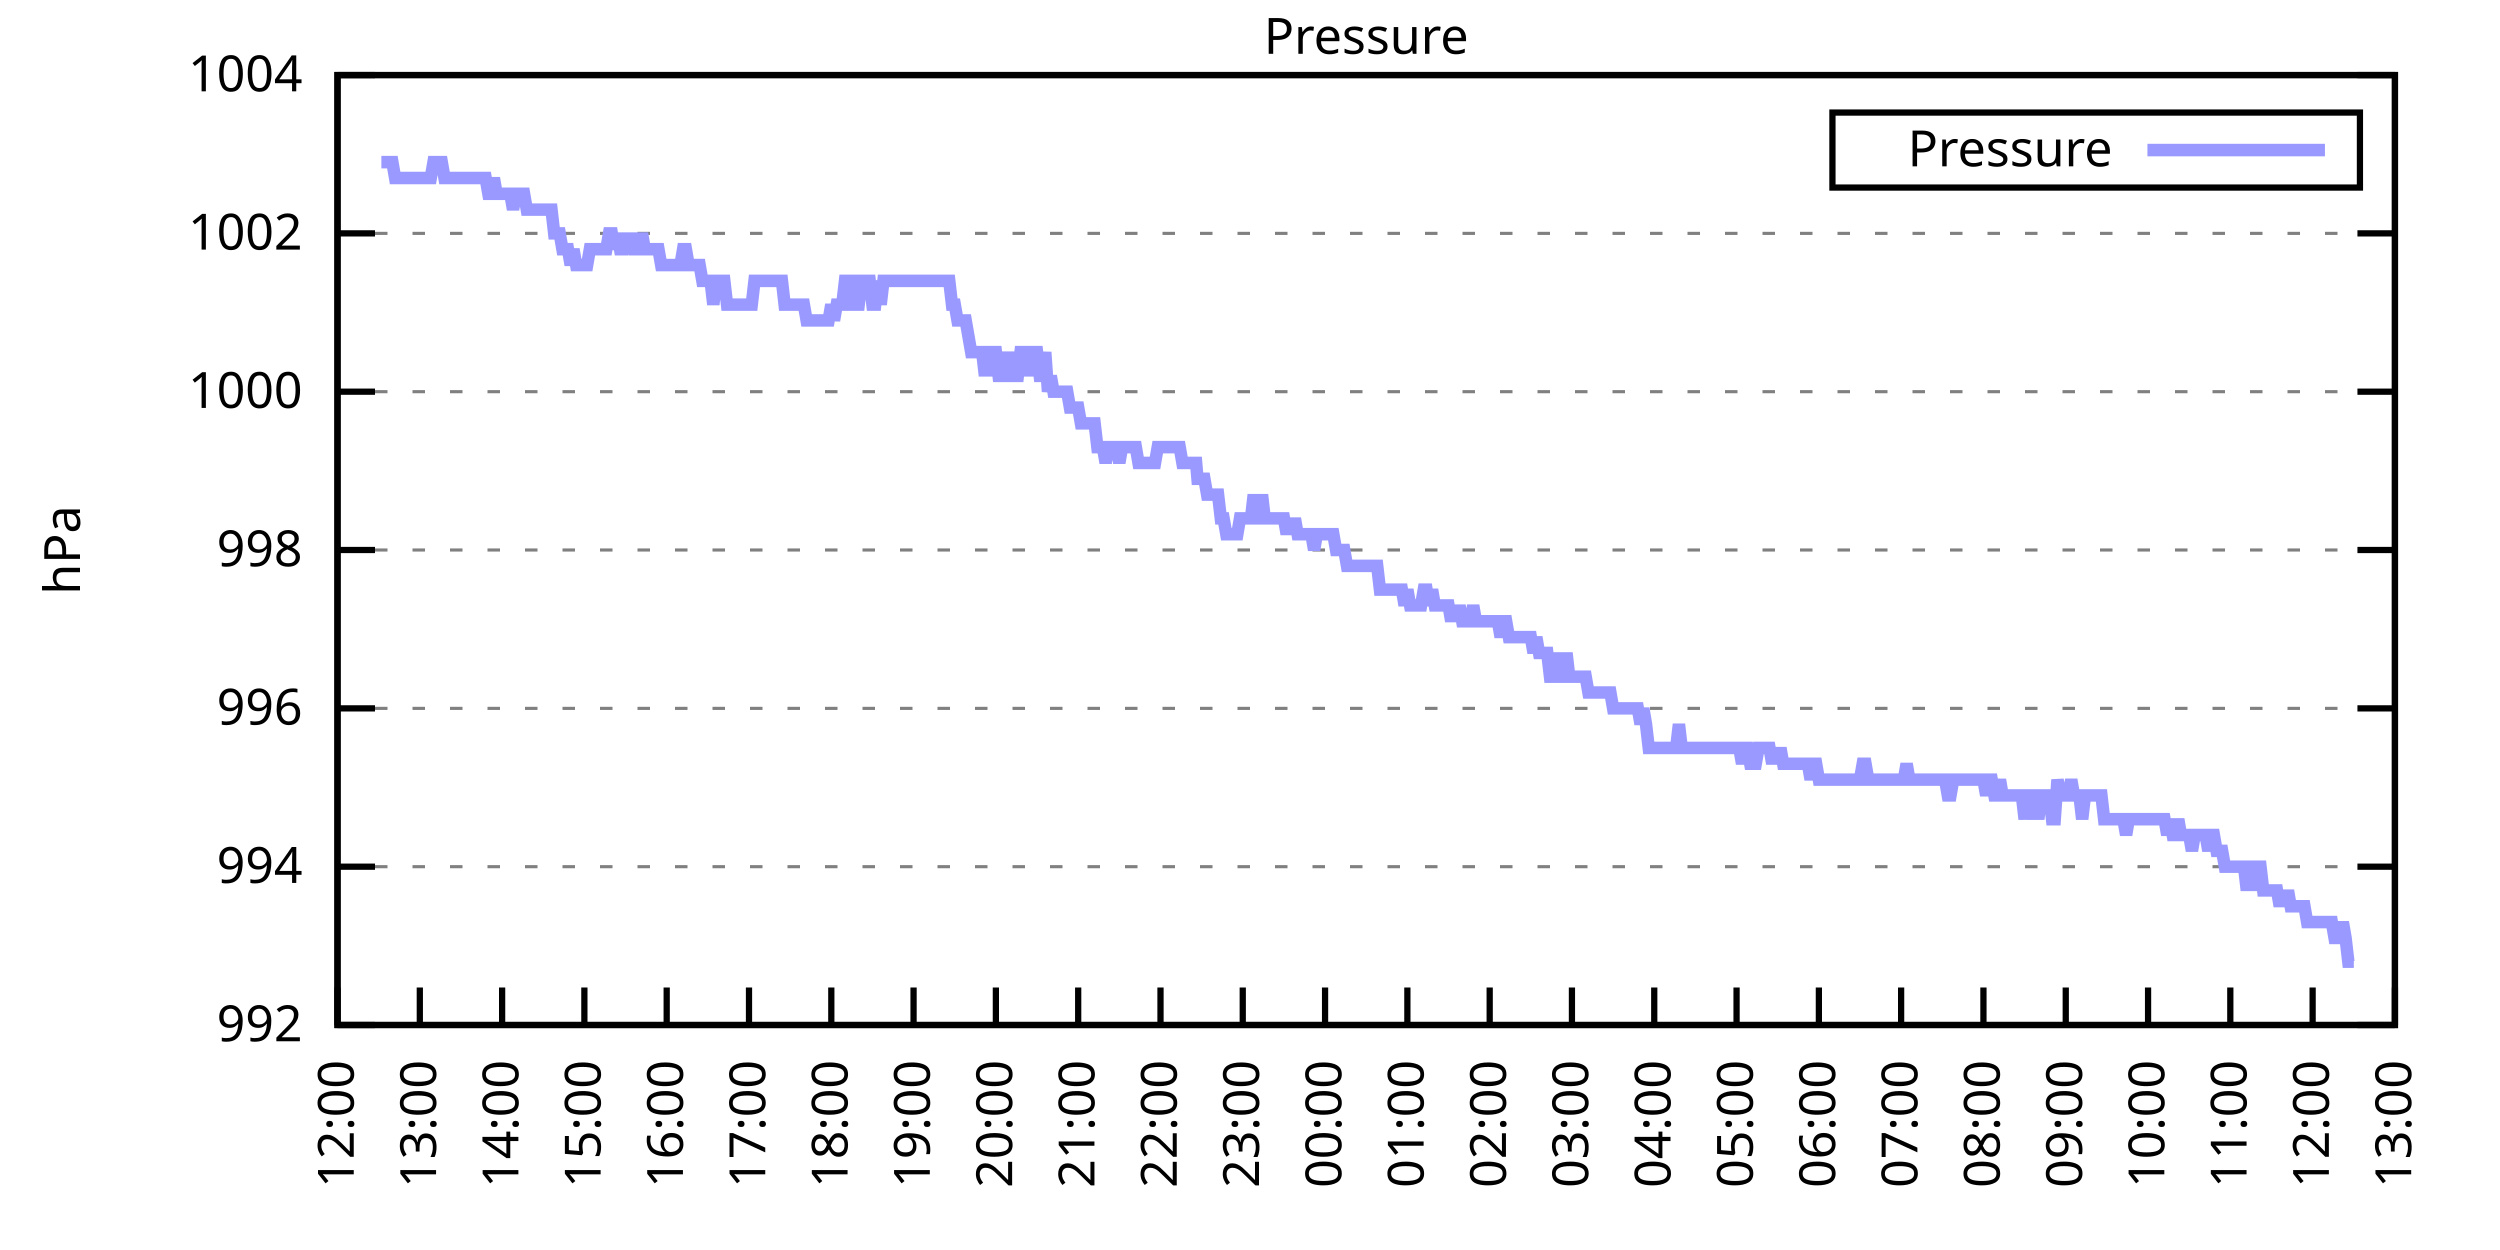
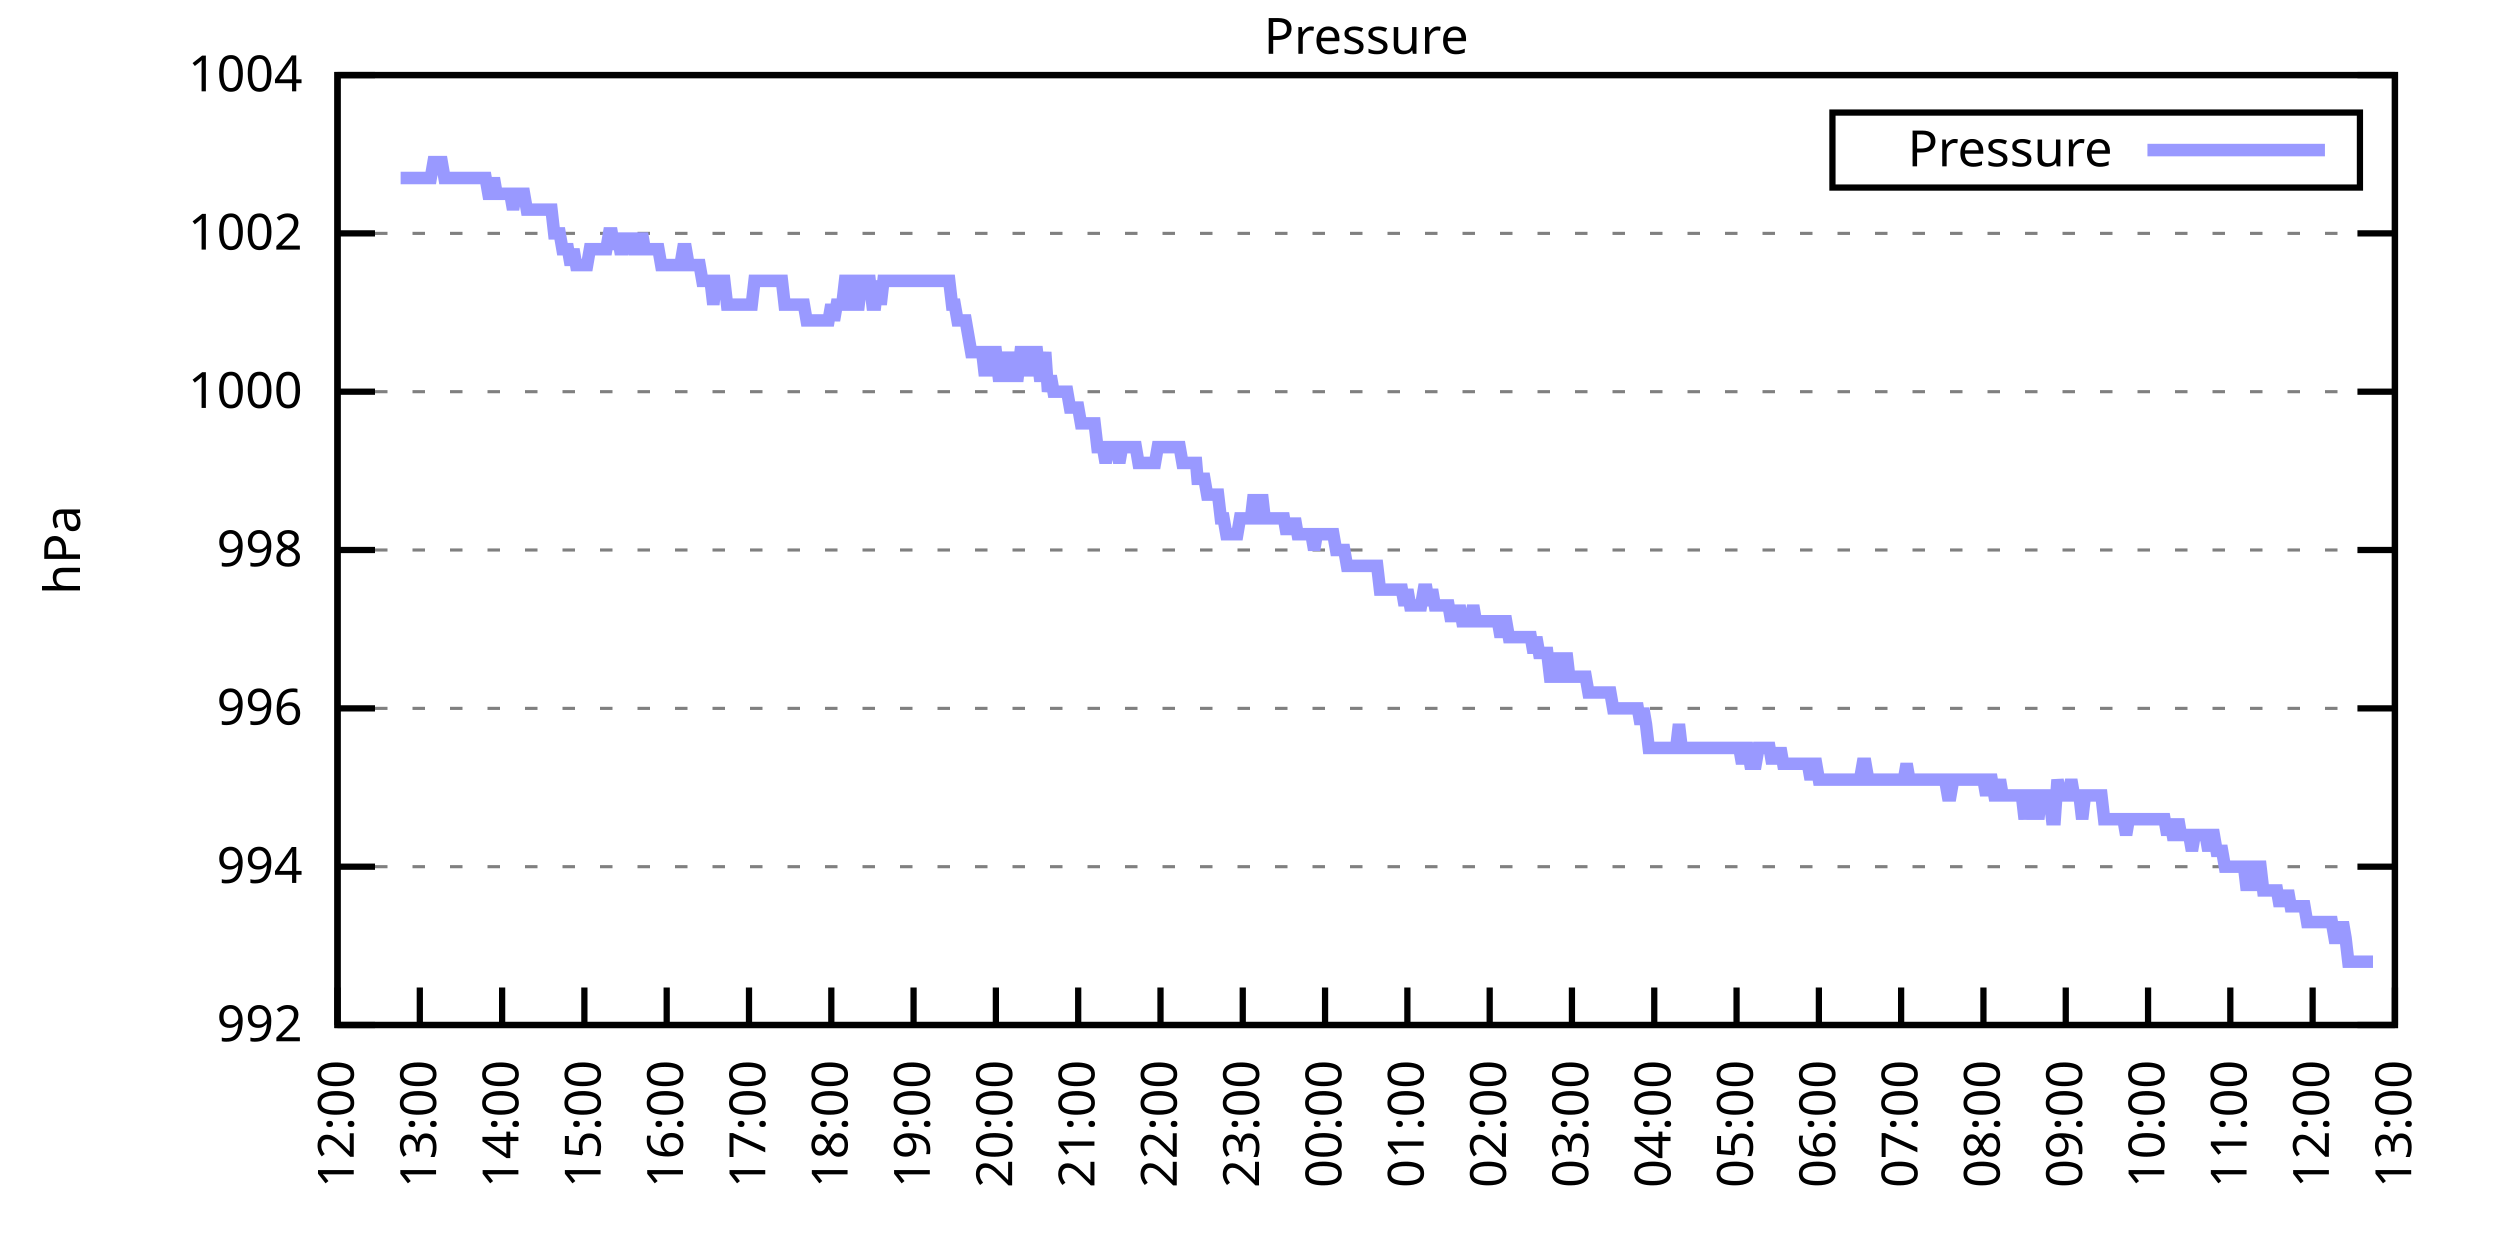
<svg xmlns="http://www.w3.org/2000/svg" xmlns:xlink="http://www.w3.org/1999/xlink" width="400" height="200" viewBox="0 0 400 200">
  <g id="gnuplot_canvas">
    <rect x="0" y="0" width="400" height="200" fill="none" />
    <defs>
      <circle id="gpDot" r="0.5" stroke-width="0.5" stroke="currentColor" />
      <path id="gpPt0" stroke-width="0.333" stroke="currentColor" d="M-1,0 h2 M0,-1 v2" />
      <path id="gpPt1" stroke-width="0.333" stroke="currentColor" d="M-1,-1 L1,1 M1,-1 L-1,1" />
      <path id="gpPt2" stroke-width="0.333" stroke="currentColor" d="M-1,0 L1,0 M0,-1 L0,1 M-1,-1 L1,1 M-1,1 L1,-1" />
      <rect id="gpPt3" stroke-width="0.333" stroke="currentColor" x="-1" y="-1" width="2" height="2" />
      <rect id="gpPt4" stroke-width="0.333" stroke="currentColor" fill="currentColor" x="-1" y="-1" width="2" height="2" />
      <circle id="gpPt5" stroke-width="0.333" stroke="currentColor" cx="0" cy="0" r="1" />
      <use xlink:href="#gpPt5" id="gpPt6" fill="currentColor" stroke="none" />
      <path id="gpPt7" stroke-width="0.333" stroke="currentColor" d="M0,-1.33 L-1.33,0.67 L1.33,0.67 z" />
      <use xlink:href="#gpPt7" id="gpPt8" fill="currentColor" stroke="none" />
      <use xlink:href="#gpPt7" id="gpPt9" stroke="currentColor" transform="rotate(180)" />
      <use xlink:href="#gpPt9" id="gpPt10" fill="currentColor" stroke="none" />
      <use xlink:href="#gpPt3" id="gpPt11" stroke="currentColor" transform="rotate(45)" />
      <use xlink:href="#gpPt11" id="gpPt12" fill="currentColor" stroke="none" />
      <path id="gpPt13" stroke-width="0.333" stroke="currentColor" d="M0,1.330 L1.265,0.411 L0.782,-1.067 L-0.782,-1.076 L-1.265,0.411 z" />
      <use xlink:href="#gpPt13" id="gpPt14" fill="currentColor" stroke="none" />
      <filter id="textbox" filterUnits="objectBoundingBox" x="0" y="0" height="1" width="1">
        <feFlood flood-color="white" flood-opacity="1" result="bgnd" />
        <feComposite in="SourceGraphic" in2="bgnd" operator="atop" />
      </filter>
      <filter id="greybox" filterUnits="objectBoundingBox" x="0" y="0" height="1" width="1">
        <feFlood flood-color="lightgrey" flood-opacity="1" result="grey" />
        <feComposite in="SourceGraphic" in2="grey" operator="atop" />
      </filter>
    </defs>
    <g fill="none" color="white" stroke="currentColor" stroke-width="1.00" stroke-linecap="butt" stroke-linejoin="miter">
</g>
    <g fill="none" color="black" stroke="currentColor" stroke-width="1.00" stroke-linecap="butt" stroke-linejoin="miter">
      <g stroke="none" shape-rendering="crispEdges">
        <polygon fill="rgb(255, 255, 255)" points="54.00,164.00 383.18,164.00 383.18,12.02 54.00,12.02 " />
      </g>
    </g>
    <g fill="none" color="black" stroke="currentColor" stroke-width="1.00" stroke-linecap="butt" stroke-linejoin="miter">
</g>
    <g fill="none" color="black" stroke="black" stroke-width="0.50" stroke-linecap="butt" stroke-linejoin="miter">
</g>
    <g fill="none" color="gray" stroke="currentColor" stroke-width="0.50" stroke-linecap="butt" stroke-linejoin="miter">
      <path stroke="gray" stroke-dasharray="2,4" class="gridline" d="M54.00,164.00 L383.19,164.00  " />
    </g>
    <g fill="none" color="gray" stroke="gray" stroke-width="1.00" stroke-linecap="butt" stroke-linejoin="miter">
</g>
    <g fill="none" color="black" stroke="currentColor" stroke-width="1.00" stroke-linecap="butt" stroke-linejoin="miter">
      <path stroke="black" d="M54.00,164.00 L60.00,164.00 M383.19,164.00 L377.19,164.00  " />
      <g transform="translate(48.40,166.60)" stroke="none" fill="black" font-family="Sans" font-size="8.00" text-anchor="end">
        <text>
          <tspan font-family="Sans"> 992</tspan>
        </text>
      </g>
    </g>
    <g fill="none" color="black" stroke="currentColor" stroke-width="1.00" stroke-linecap="butt" stroke-linejoin="miter">
</g>
    <g fill="none" color="black" stroke="black" stroke-width="0.50" stroke-linecap="butt" stroke-linejoin="miter">
</g>
    <g fill="none" color="gray" stroke="currentColor" stroke-width="0.50" stroke-linecap="butt" stroke-linejoin="miter">
      <path stroke="gray" stroke-dasharray="2,4" class="gridline" d="M54.00,138.67 L383.19,138.67  " />
    </g>
    <g fill="none" color="gray" stroke="gray" stroke-width="1.00" stroke-linecap="butt" stroke-linejoin="miter">
</g>
    <g fill="none" color="black" stroke="currentColor" stroke-width="1.00" stroke-linecap="butt" stroke-linejoin="miter">
      <path stroke="black" d="M54.00,138.67 L60.00,138.67 M383.19,138.67 L377.19,138.67  " />
      <g transform="translate(48.40,141.27)" stroke="none" fill="black" font-family="Sans" font-size="8.00" text-anchor="end">
        <text>
          <tspan font-family="Sans"> 994</tspan>
        </text>
      </g>
    </g>
    <g fill="none" color="black" stroke="currentColor" stroke-width="1.00" stroke-linecap="butt" stroke-linejoin="miter">
</g>
    <g fill="none" color="black" stroke="black" stroke-width="0.50" stroke-linecap="butt" stroke-linejoin="miter">
</g>
    <g fill="none" color="gray" stroke="currentColor" stroke-width="0.50" stroke-linecap="butt" stroke-linejoin="miter">
      <path stroke="gray" stroke-dasharray="2,4" class="gridline" d="M54.00,113.34 L383.19,113.34  " />
    </g>
    <g fill="none" color="gray" stroke="gray" stroke-width="1.00" stroke-linecap="butt" stroke-linejoin="miter">
</g>
    <g fill="none" color="black" stroke="currentColor" stroke-width="1.00" stroke-linecap="butt" stroke-linejoin="miter">
      <path stroke="black" d="M54.00,113.34 L60.00,113.34 M383.19,113.34 L377.19,113.34  " />
      <g transform="translate(48.40,115.94)" stroke="none" fill="black" font-family="Sans" font-size="8.00" text-anchor="end">
        <text>
          <tspan font-family="Sans"> 996</tspan>
        </text>
      </g>
    </g>
    <g fill="none" color="black" stroke="currentColor" stroke-width="1.00" stroke-linecap="butt" stroke-linejoin="miter">
</g>
    <g fill="none" color="black" stroke="black" stroke-width="0.50" stroke-linecap="butt" stroke-linejoin="miter">
</g>
    <g fill="none" color="gray" stroke="currentColor" stroke-width="0.50" stroke-linecap="butt" stroke-linejoin="miter">
      <path stroke="gray" stroke-dasharray="2,4" class="gridline" d="M54.00,88.00 L383.19,88.00  " />
    </g>
    <g fill="none" color="gray" stroke="gray" stroke-width="1.00" stroke-linecap="butt" stroke-linejoin="miter">
</g>
    <g fill="none" color="black" stroke="currentColor" stroke-width="1.00" stroke-linecap="butt" stroke-linejoin="miter">
      <path stroke="black" d="M54.00,88.00 L60.00,88.00 M383.19,88.00 L377.19,88.00  " />
      <g transform="translate(48.40,90.60)" stroke="none" fill="black" font-family="Sans" font-size="8.00" text-anchor="end">
        <text>
          <tspan font-family="Sans"> 998</tspan>
        </text>
      </g>
    </g>
    <g fill="none" color="black" stroke="currentColor" stroke-width="1.00" stroke-linecap="butt" stroke-linejoin="miter">
</g>
    <g fill="none" color="black" stroke="black" stroke-width="0.50" stroke-linecap="butt" stroke-linejoin="miter">
</g>
    <g fill="none" color="gray" stroke="currentColor" stroke-width="0.50" stroke-linecap="butt" stroke-linejoin="miter">
      <path stroke="gray" stroke-dasharray="2,4" class="gridline" d="M54.00,62.67 L383.19,62.67  " />
    </g>
    <g fill="none" color="gray" stroke="gray" stroke-width="1.00" stroke-linecap="butt" stroke-linejoin="miter">
</g>
    <g fill="none" color="black" stroke="currentColor" stroke-width="1.00" stroke-linecap="butt" stroke-linejoin="miter">
      <path stroke="black" d="M54.00,62.67 L60.00,62.67 M383.19,62.67 L377.19,62.67  " />
      <g transform="translate(48.40,65.27)" stroke="none" fill="black" font-family="Sans" font-size="8.00" text-anchor="end">
        <text>
          <tspan font-family="Sans"> 1000</tspan>
        </text>
      </g>
    </g>
    <g fill="none" color="black" stroke="currentColor" stroke-width="1.00" stroke-linecap="butt" stroke-linejoin="miter">
</g>
    <g fill="none" color="black" stroke="black" stroke-width="0.50" stroke-linecap="butt" stroke-linejoin="miter">
</g>
    <g fill="none" color="gray" stroke="currentColor" stroke-width="0.50" stroke-linecap="butt" stroke-linejoin="miter">
      <path stroke="gray" stroke-dasharray="2,4" class="gridline" d="M54.00,37.34 L383.19,37.34  " />
    </g>
    <g fill="none" color="gray" stroke="gray" stroke-width="1.00" stroke-linecap="butt" stroke-linejoin="miter">
</g>
    <g fill="none" color="black" stroke="currentColor" stroke-width="1.00" stroke-linecap="butt" stroke-linejoin="miter">
      <path stroke="black" d="M54.00,37.34 L60.00,37.34 M383.19,37.34 L377.19,37.34  " />
      <g transform="translate(48.40,39.94)" stroke="none" fill="black" font-family="Sans" font-size="8.00" text-anchor="end">
        <text>
          <tspan font-family="Sans"> 1002</tspan>
        </text>
      </g>
    </g>
    <g fill="none" color="black" stroke="currentColor" stroke-width="1.00" stroke-linecap="butt" stroke-linejoin="miter">
</g>
    <g fill="none" color="black" stroke="black" stroke-width="0.50" stroke-linecap="butt" stroke-linejoin="miter">
</g>
    <g fill="none" color="gray" stroke="currentColor" stroke-width="0.50" stroke-linecap="butt" stroke-linejoin="miter">
      <path stroke="gray" stroke-dasharray="2,4" class="gridline" d="M54.00,12.01 L383.19,12.01  " />
    </g>
    <g fill="none" color="gray" stroke="gray" stroke-width="1.00" stroke-linecap="butt" stroke-linejoin="miter">
</g>
    <g fill="none" color="black" stroke="currentColor" stroke-width="1.00" stroke-linecap="butt" stroke-linejoin="miter">
      <path stroke="black" d="M54.00,12.01 L60.00,12.01 M383.19,12.01 L377.19,12.01  " />
      <g transform="translate(48.40,14.61)" stroke="none" fill="black" font-family="Sans" font-size="8.00" text-anchor="end">
        <text>
          <tspan font-family="Sans"> 1004</tspan>
        </text>
      </g>
    </g>
    <g fill="none" color="black" stroke="currentColor" stroke-width="1.00" stroke-linecap="butt" stroke-linejoin="miter">
      <path stroke="black" d="M54.00,164.00 L54.00,158.00  " />
      <g transform="translate(56.60,169.60) rotate(270.00)" stroke="none" fill="black" font-family="Sans" font-size="8.00" text-anchor="end">
        <text>
          <tspan font-family="Sans">12:00</tspan>
        </text>
      </g>
    </g>
    <g fill="none" color="black" stroke="currentColor" stroke-width="1.00" stroke-linecap="butt" stroke-linejoin="miter">
      <path stroke="black" d="M67.17,164.00 L67.17,158.00  " />
      <g transform="translate(69.77,169.60) rotate(270.00)" stroke="none" fill="black" font-family="Sans" font-size="8.00" text-anchor="end">
        <text>
          <tspan font-family="Sans">13:00</tspan>
        </text>
      </g>
    </g>
    <g fill="none" color="black" stroke="currentColor" stroke-width="1.00" stroke-linecap="butt" stroke-linejoin="miter">
      <path stroke="black" d="M80.34,164.00 L80.34,158.00  " />
      <g transform="translate(82.94,169.60) rotate(270.00)" stroke="none" fill="black" font-family="Sans" font-size="8.00" text-anchor="end">
        <text>
          <tspan font-family="Sans">14:00</tspan>
        </text>
      </g>
    </g>
    <g fill="none" color="black" stroke="currentColor" stroke-width="1.00" stroke-linecap="butt" stroke-linejoin="miter">
      <path stroke="black" d="M93.50,164.00 L93.50,158.00  " />
      <g transform="translate(96.10,169.60) rotate(270.00)" stroke="none" fill="black" font-family="Sans" font-size="8.00" text-anchor="end">
        <text>
          <tspan font-family="Sans">15:00</tspan>
        </text>
      </g>
    </g>
    <g fill="none" color="black" stroke="currentColor" stroke-width="1.00" stroke-linecap="butt" stroke-linejoin="miter">
      <path stroke="black" d="M106.67,164.00 L106.67,158.00  " />
      <g transform="translate(109.27,169.60) rotate(270.00)" stroke="none" fill="black" font-family="Sans" font-size="8.00" text-anchor="end">
        <text>
          <tspan font-family="Sans">16:00</tspan>
        </text>
      </g>
    </g>
    <g fill="none" color="black" stroke="currentColor" stroke-width="1.00" stroke-linecap="butt" stroke-linejoin="miter">
      <path stroke="black" d="M119.84,164.00 L119.84,158.00  " />
      <g transform="translate(122.44,169.60) rotate(270.00)" stroke="none" fill="black" font-family="Sans" font-size="8.00" text-anchor="end">
        <text>
          <tspan font-family="Sans">17:00</tspan>
        </text>
      </g>
    </g>
    <g fill="none" color="black" stroke="currentColor" stroke-width="1.00" stroke-linecap="butt" stroke-linejoin="miter">
      <path stroke="black" d="M133.01,164.00 L133.01,158.00  " />
      <g transform="translate(135.61,169.60) rotate(270.00)" stroke="none" fill="black" font-family="Sans" font-size="8.00" text-anchor="end">
        <text>
          <tspan font-family="Sans">18:00</tspan>
        </text>
      </g>
    </g>
    <g fill="none" color="black" stroke="currentColor" stroke-width="1.00" stroke-linecap="butt" stroke-linejoin="miter">
      <path stroke="black" d="M146.17,164.00 L146.17,158.00  " />
      <g transform="translate(148.77,169.60) rotate(270.00)" stroke="none" fill="black" font-family="Sans" font-size="8.00" text-anchor="end">
        <text>
          <tspan font-family="Sans">19:00</tspan>
        </text>
      </g>
    </g>
    <g fill="none" color="black" stroke="currentColor" stroke-width="1.00" stroke-linecap="butt" stroke-linejoin="miter">
      <path stroke="black" d="M159.34,164.00 L159.34,158.00  " />
      <g transform="translate(161.94,169.60) rotate(270.00)" stroke="none" fill="black" font-family="Sans" font-size="8.00" text-anchor="end">
        <text>
          <tspan font-family="Sans">20:00</tspan>
        </text>
      </g>
    </g>
    <g fill="none" color="black" stroke="currentColor" stroke-width="1.00" stroke-linecap="butt" stroke-linejoin="miter">
      <path stroke="black" d="M172.51,164.00 L172.51,158.00  " />
      <g transform="translate(175.11,169.60) rotate(270.00)" stroke="none" fill="black" font-family="Sans" font-size="8.00" text-anchor="end">
        <text>
          <tspan font-family="Sans">21:00</tspan>
        </text>
      </g>
    </g>
    <g fill="none" color="black" stroke="currentColor" stroke-width="1.00" stroke-linecap="butt" stroke-linejoin="miter">
      <path stroke="black" d="M185.68,164.00 L185.68,158.00  " />
      <g transform="translate(188.28,169.60) rotate(270.00)" stroke="none" fill="black" font-family="Sans" font-size="8.00" text-anchor="end">
        <text>
          <tspan font-family="Sans">22:00</tspan>
        </text>
      </g>
    </g>
    <g fill="none" color="black" stroke="currentColor" stroke-width="1.00" stroke-linecap="butt" stroke-linejoin="miter">
      <path stroke="black" d="M198.84,164.00 L198.84,158.00  " />
      <g transform="translate(201.44,169.60) rotate(270.00)" stroke="none" fill="black" font-family="Sans" font-size="8.00" text-anchor="end">
        <text>
          <tspan font-family="Sans">23:00</tspan>
        </text>
      </g>
    </g>
    <g fill="none" color="black" stroke="currentColor" stroke-width="1.00" stroke-linecap="butt" stroke-linejoin="miter">
      <path stroke="black" d="M212.01,164.00 L212.01,158.00  " />
      <g transform="translate(214.61,169.60) rotate(270.00)" stroke="none" fill="black" font-family="Sans" font-size="8.00" text-anchor="end">
        <text>
          <tspan font-family="Sans">00:00</tspan>
        </text>
      </g>
    </g>
    <g fill="none" color="black" stroke="currentColor" stroke-width="1.00" stroke-linecap="butt" stroke-linejoin="miter">
      <path stroke="black" d="M225.18,164.00 L225.18,158.00  " />
      <g transform="translate(227.78,169.60) rotate(270.00)" stroke="none" fill="black" font-family="Sans" font-size="8.00" text-anchor="end">
        <text>
          <tspan font-family="Sans">01:00</tspan>
        </text>
      </g>
    </g>
    <g fill="none" color="black" stroke="currentColor" stroke-width="1.00" stroke-linecap="butt" stroke-linejoin="miter">
      <path stroke="black" d="M238.35,164.00 L238.35,158.00  " />
      <g transform="translate(240.95,169.60) rotate(270.00)" stroke="none" fill="black" font-family="Sans" font-size="8.00" text-anchor="end">
        <text>
          <tspan font-family="Sans">02:00</tspan>
        </text>
      </g>
    </g>
    <g fill="none" color="black" stroke="currentColor" stroke-width="1.00" stroke-linecap="butt" stroke-linejoin="miter">
      <path stroke="black" d="M251.51,164.00 L251.51,158.00  " />
      <g transform="translate(254.11,169.60) rotate(270.00)" stroke="none" fill="black" font-family="Sans" font-size="8.00" text-anchor="end">
        <text>
          <tspan font-family="Sans">03:00</tspan>
        </text>
      </g>
    </g>
    <g fill="none" color="black" stroke="currentColor" stroke-width="1.00" stroke-linecap="butt" stroke-linejoin="miter">
      <path stroke="black" d="M264.68,164.00 L264.68,158.00  " />
      <g transform="translate(267.28,169.60) rotate(270.00)" stroke="none" fill="black" font-family="Sans" font-size="8.00" text-anchor="end">
        <text>
          <tspan font-family="Sans">04:00</tspan>
        </text>
      </g>
    </g>
    <g fill="none" color="black" stroke="currentColor" stroke-width="1.00" stroke-linecap="butt" stroke-linejoin="miter">
      <path stroke="black" d="M277.85,164.00 L277.85,158.00  " />
      <g transform="translate(280.45,169.60) rotate(270.00)" stroke="none" fill="black" font-family="Sans" font-size="8.00" text-anchor="end">
        <text>
          <tspan font-family="Sans">05:00</tspan>
        </text>
      </g>
    </g>
    <g fill="none" color="black" stroke="currentColor" stroke-width="1.00" stroke-linecap="butt" stroke-linejoin="miter">
      <path stroke="black" d="M291.02,164.00 L291.02,158.00  " />
      <g transform="translate(293.62,169.60) rotate(270.00)" stroke="none" fill="black" font-family="Sans" font-size="8.00" text-anchor="end">
        <text>
          <tspan font-family="Sans">06:00</tspan>
        </text>
      </g>
    </g>
    <g fill="none" color="black" stroke="currentColor" stroke-width="1.00" stroke-linecap="butt" stroke-linejoin="miter">
      <path stroke="black" d="M304.18,164.00 L304.18,158.00  " />
      <g transform="translate(306.78,169.60) rotate(270.00)" stroke="none" fill="black" font-family="Sans" font-size="8.00" text-anchor="end">
        <text>
          <tspan font-family="Sans">07:00</tspan>
        </text>
      </g>
    </g>
    <g fill="none" color="black" stroke="currentColor" stroke-width="1.00" stroke-linecap="butt" stroke-linejoin="miter">
      <path stroke="black" d="M317.35,164.00 L317.35,158.00  " />
      <g transform="translate(319.95,169.60) rotate(270.00)" stroke="none" fill="black" font-family="Sans" font-size="8.00" text-anchor="end">
        <text>
          <tspan font-family="Sans">08:00</tspan>
        </text>
      </g>
    </g>
    <g fill="none" color="black" stroke="currentColor" stroke-width="1.00" stroke-linecap="butt" stroke-linejoin="miter">
      <path stroke="black" d="M330.52,164.00 L330.52,158.00  " />
      <g transform="translate(333.12,169.60) rotate(270.00)" stroke="none" fill="black" font-family="Sans" font-size="8.00" text-anchor="end">
        <text>
          <tspan font-family="Sans">09:00</tspan>
        </text>
      </g>
    </g>
    <g fill="none" color="black" stroke="currentColor" stroke-width="1.00" stroke-linecap="butt" stroke-linejoin="miter">
      <path stroke="black" d="M343.69,164.00 L343.69,158.00  " />
      <g transform="translate(346.29,169.60) rotate(270.00)" stroke="none" fill="black" font-family="Sans" font-size="8.00" text-anchor="end">
        <text>
          <tspan font-family="Sans">10:00</tspan>
        </text>
      </g>
    </g>
    <g fill="none" color="black" stroke="currentColor" stroke-width="1.00" stroke-linecap="butt" stroke-linejoin="miter">
      <path stroke="black" d="M356.85,164.00 L356.85,158.00  " />
      <g transform="translate(359.45,169.60) rotate(270.00)" stroke="none" fill="black" font-family="Sans" font-size="8.00" text-anchor="end">
        <text>
          <tspan font-family="Sans">11:00</tspan>
        </text>
      </g>
    </g>
    <g fill="none" color="black" stroke="currentColor" stroke-width="1.00" stroke-linecap="butt" stroke-linejoin="miter">
      <path stroke="black" d="M370.02,164.00 L370.02,158.00  " />
      <g transform="translate(372.62,169.60) rotate(270.00)" stroke="none" fill="black" font-family="Sans" font-size="8.00" text-anchor="end">
        <text>
          <tspan font-family="Sans">12:00</tspan>
        </text>
      </g>
    </g>
    <g fill="none" color="black" stroke="currentColor" stroke-width="1.00" stroke-linecap="butt" stroke-linejoin="miter">
      <path stroke="black" d="M383.19,164.00 L383.19,158.00  " />
      <g transform="translate(385.79,169.60) rotate(270.00)" stroke="none" fill="black" font-family="Sans" font-size="8.00" text-anchor="end">
        <text>
          <tspan font-family="Sans">13:00</tspan>
        </text>
      </g>
    </g>
    <g fill="none" color="black" stroke="currentColor" stroke-width="1.00" stroke-linecap="butt" stroke-linejoin="miter">
</g>
    <g fill="none" color="black" stroke="currentColor" stroke-width="1.00" stroke-linecap="butt" stroke-linejoin="miter">
      <path stroke="black" d="M54.00,12.01 L54.00,164.00 L383.19,164.00 L383.19,12.01 L54.00,12.01 Z  " />
    </g>
    <g fill="none" color="black" stroke="currentColor" stroke-width="1.00" stroke-linecap="butt" stroke-linejoin="miter">
</g>
    <g fill="none" color="black" stroke="currentColor" stroke-width="1.00" stroke-linecap="butt" stroke-linejoin="miter">
      <path stroke="black" d="M293.19,30.01 L293.19,18.01 L377.59,18.01 L377.59,30.01 L293.19,30.01 Z  " />
    </g>
    <g id="Pressure_plot_1">
      <g fill="none" color="white" stroke="black" stroke-width="2.00" stroke-linecap="butt" stroke-linejoin="miter">
</g>
      <g fill="none" color="black" stroke="currentColor" stroke-width="2.00" stroke-linecap="butt" stroke-linejoin="miter">
        <g transform="translate(337.99,26.61)" stroke="none" fill="black" font-family="Sans" font-size="8.00" text-anchor="end">
          <text>
            <tspan font-family="Sans">Pressure</tspan>
          </text>
        </g>
      </g>
      <g fill="none" color="black" stroke="currentColor" stroke-width="2.00" stroke-linecap="butt" stroke-linejoin="miter">
-         <path stroke="rgb(153, 153, 255)" d="M343.59,24.01 L371.99,24.01 M61.02,25.94 L61.46,25.94 L61.90,25.94 L62.34,25.94 L62.78,25.94 L63.22,28.48   L63.66,28.48 L64.10,28.48 L64.53,28.48 L64.97,28.48 L65.41,28.48 L65.85,28.48 L66.29,28.48 L66.73,28.48   L67.17,28.48 L67.61,28.48 L68.05,28.48 L68.48,28.48 L68.92,28.48 L69.36,25.94 L69.80,25.94 L70.24,25.94   L70.68,25.94 L71.12,28.48 L71.56,28.48 L72.00,28.48 L72.43,28.48 L72.87,28.48 L73.31,28.48 L73.75,28.48   L74.19,28.48 L74.63,28.48 L75.07,28.48 L75.51,28.48 L75.95,28.48 L76.38,28.48 L76.82,28.48 L77.26,28.48   L77.70,28.48 L78.14,31.01 L78.58,31.01 L79.02,28.48 L79.46,31.01 L79.90,31.01 L80.34,31.01 L80.77,31.01   L81.21,31.01 L81.65,31.01 L82.09,33.54 L82.53,31.01 L82.97,31.01 L83.41,31.01 L83.85,31.01 L84.29,33.54   L84.72,33.54 L85.16,33.54 L85.60,33.54 L86.04,33.54 L86.48,33.54 L86.92,33.54 L87.36,33.54 L87.80,33.54   L88.24,33.54 L88.67,37.34 L89.11,37.34 L89.55,37.34 L89.99,39.87 L90.43,39.87 L90.87,39.87 L91.31,42.41   L91.75,39.87 L92.19,42.41 L92.62,42.41 L93.06,42.41 L93.50,42.41 L93.94,42.41 L94.38,39.87 L94.82,39.87   L95.26,39.87 L95.70,39.87 L96.14,39.87 L96.58,39.87 L97.01,39.87 L97.45,37.34 L97.89,37.34 L98.33,39.87   L98.77,37.34 L99.21,39.87 L99.65,39.87 L100.09,37.34 L100.53,39.87 L100.96,37.34 L101.40,39.87 L101.84,39.87   L102.28,39.87 L102.72,37.34 L103.16,39.87 L103.60,39.87 L104.04,39.87 L104.48,39.87 L104.91,39.87 L105.35,39.87   L105.79,42.41 L106.23,42.41 L106.67,42.41 L107.11,42.41 L107.55,42.41 L107.99,42.41 L108.43,42.41 L108.87,42.41   L109.30,39.87 L109.74,39.87 L110.18,42.41 L110.62,42.41 L111.06,42.41 L111.50,42.41 L111.94,42.41 L112.38,44.94   L112.82,44.94 L113.25,44.94 L113.69,44.94 L114.13,48.74 L114.57,44.94 L115.01,44.94 L115.45,44.94 L115.89,44.94   L116.33,48.74 L116.77,48.74 L117.20,48.74 L117.64,48.74 L118.08,48.74 L118.52,48.74 L118.96,48.74 L119.40,48.74   L119.84,48.74 L120.28,48.74 L120.72,44.94 L121.15,44.94 L121.59,44.94 L122.03,44.94 L122.47,44.94 L122.91,44.94   L123.35,44.94 L123.79,44.94 L124.23,44.94 L124.67,44.94 L125.11,44.94 L125.54,48.74 L125.98,48.74 L126.42,48.74   L126.86,48.74 L127.30,48.74 L127.74,48.74 L128.18,48.74 L128.62,48.74 L129.06,51.27 L129.49,51.27 L129.93,51.27   L130.37,51.27 L130.81,51.27 L131.25,51.27 L131.69,51.27 L132.13,51.27 L132.57,51.27 L133.01,48.74 L133.44,51.27   L133.88,48.74 L134.32,48.74 L134.76,48.74 L135.20,44.94 L135.64,44.94 L136.08,44.94 L136.52,48.74 L136.96,48.74   L137.39,48.74 L137.83,44.94 L138.27,44.94 L138.71,44.94 L139.15,44.94 L139.59,48.74 L140.03,48.74 L140.47,44.94   L140.91,48.74 L141.35,44.94 L141.78,44.94 L142.22,44.94 L142.66,44.94 L143.10,44.94 L143.54,44.94 L143.98,44.94   L144.42,44.94 L144.86,44.94 L145.30,44.94 L145.73,44.94 L146.17,44.94 L146.61,44.94 L147.05,44.94 L147.49,44.94   L147.93,44.94 L148.37,44.94 L148.81,44.94 L149.25,44.94 L149.68,44.94 L150.12,44.94 L150.56,44.94 L151.00,44.94   L151.44,44.94 L151.88,44.94 L152.32,48.74 L152.76,48.74 L153.20,51.27 L153.63,51.27 L154.07,51.27 L154.51,51.27   L154.95,53.81 L155.39,56.34 L155.83,56.34 L156.27,56.34 L156.71,56.34 L157.15,56.34 L157.59,60.14 L158.02,56.34   L158.46,60.14 L158.90,56.34 L159.34,56.34 L159.78,60.14 L160.22,60.14 L160.66,56.34 L161.10,60.14 L161.54,56.34   L161.97,60.14 L162.41,60.14 L162.85,60.14 L163.29,56.34 L163.73,56.34 L164.17,56.34 L164.61,60.14 L165.05,56.34   L165.49,56.34 L165.92,56.34 L166.36,60.14 L166.80,60.14 L167.24,56.34 L167.68,62.67 L168.12,60.14 L168.56,62.67   L169.00,62.67 L169.44,62.67 L169.87,62.67 L170.31,62.67 L170.75,62.67 L171.19,65.21 L171.63,65.21 L172.07,65.21   L172.51,65.21 L172.95,67.74 L173.39,67.74 L173.83,67.74 L174.26,67.74 L174.70,67.74 L175.14,67.74 L175.58,71.54   L176.02,71.54 L176.46,71.54 L176.90,74.07 L177.34,71.54 L177.78,71.54 L178.21,71.54 L178.65,71.54 L179.09,74.07   L179.53,71.54 L179.97,71.54 L180.41,71.54 L180.85,71.54 L181.29,71.54 L181.73,71.54 L182.16,74.07 L182.60,74.07   L183.04,74.07 L183.48,74.07 L183.92,74.07 L184.36,74.07 L184.80,74.07 L185.24,71.54 L185.68,71.54 L186.11,71.54   L186.55,71.54 L186.99,71.54 L187.43,71.54 L187.87,71.54 L188.31,71.54 L188.75,71.54 L189.19,74.07 L189.63,74.07   L190.07,74.07 L190.50,74.07 L190.94,74.07 L191.38,74.07 L191.60,76.61 L192.26,76.61 L192.70,76.61 L193.14,79.14   L193.58,79.14 L194.02,79.14 L194.45,79.14 L194.89,79.14 L195.33,82.94 L195.77,82.94 L196.21,85.47 L196.65,85.47   L197.09,85.47 L197.53,85.47 L197.97,85.47 L198.40,82.94 L198.84,82.94 L199.28,82.94 L199.72,82.94 L200.16,82.94   L200.60,79.14 L201.04,82.94 L201.48,82.94 L201.92,79.14 L202.35,82.94 L202.79,82.94 L203.23,82.94 L203.67,82.94   L204.11,82.94 L204.55,82.94 L204.99,82.94 L205.43,82.94 L205.87,85.47 L206.31,82.94 L206.74,85.47 L207.18,82.94   L207.62,85.47 L208.06,85.47 L208.50,85.47 L208.94,85.47 L209.38,85.47 L209.82,85.47 L210.26,88.00 L210.69,85.47   L211.13,85.47 L211.57,85.47 L212.01,85.47 L212.45,85.47 L212.89,85.47 L213.33,85.47 L213.77,88.00 L214.21,88.00   L214.64,88.00 L215.08,88.00 L215.52,90.54 L215.96,90.54 L216.40,90.54 L216.84,90.54 L217.28,90.54 L217.72,90.54   L218.16,90.54 L218.60,90.54 L219.03,90.54 L219.47,90.54 L219.91,90.54 L220.35,90.54 L220.79,94.34 L221.23,94.34   L221.67,94.34 L222.11,94.34 L222.55,94.34 L222.98,94.34 L223.42,94.34 L223.86,94.34 L224.30,94.34 L224.74,96.87   L225.18,94.34 L225.62,96.87 L226.06,96.87 L226.50,96.87 L226.93,96.87 L227.37,96.87 L227.81,94.34 L228.25,94.34   L228.69,96.87 L229.13,94.34 L229.57,96.87 L230.01,96.87 L230.45,96.87 L230.88,96.87 L231.32,96.87 L231.76,96.87   L232.20,99.40 L232.64,96.87 L233.08,99.40 L233.52,96.87 L233.96,99.40 L234.40,99.40 L234.84,99.40 L235.27,99.40   L235.71,96.87 L236.15,99.40 L236.59,99.40 L237.03,99.40 L237.47,99.40 L237.91,99.40 L238.35,99.40 L238.79,99.40   L239.22,99.40 L239.66,99.40 L240.10,101.94 L240.54,99.40 L240.98,99.40 L241.42,101.94 L241.86,101.94 L242.30,101.94   L242.74,101.94 L243.17,101.94 L243.61,101.94 L244.05,101.94 L244.49,101.94 L244.93,101.94 L245.37,104.47 L245.81,101.94   L246.25,104.47 L246.69,104.47 L247.12,104.47 L247.56,104.47 L248.00,108.27 L248.44,108.27 L248.88,104.47 L249.32,108.27   L249.76,108.27 L250.20,108.27 L250.64,104.47 L251.08,108.27 L251.51,108.27 L251.95,108.27 L252.39,108.27 L252.83,108.27   L253.27,108.27 L253.71,108.27 L254.15,110.80 L254.59,110.80 L255.03,110.80 L255.46,110.80 L255.90,110.80 L256.34,110.80   L256.78,110.80 L257.22,110.80 L257.66,110.80 L258.10,113.34 L258.54,113.34 L258.98,113.34 L259.41,113.34 L259.85,113.34   L260.29,113.34 L260.73,113.34 L261.17,113.34 L261.61,113.34 L262.05,113.34 L262.49,115.87 L262.93,113.34 L263.36,115.87   L263.80,119.67 L264.24,119.67 L264.68,119.67 L265.12,119.67 L265.56,119.67 L266.00,119.67 L266.44,119.67 L266.88,119.67   L267.32,119.67 L267.75,119.67 L268.19,119.67 L268.63,115.87 L269.07,119.67 L269.51,119.67 L269.95,119.67 L270.39,119.67   L270.83,119.67 L271.27,119.67 L271.70,119.67 L272.14,119.67 L272.58,119.67 L273.02,119.67 L273.46,119.67 L273.90,119.67   L274.34,119.67 L274.78,119.67 L275.22,119.67 L275.65,119.67 L276.09,119.67 L276.53,119.67 L276.97,119.67 L277.41,119.67   L277.85,119.67 L278.29,119.67 L278.73,122.20 L279.17,119.67 L279.60,119.67 L280.04,122.20 L280.48,122.20 L280.92,122.20   L281.36,119.67 L281.80,119.67 L282.24,119.67 L282.68,119.67 L283.12,119.67 L283.56,122.20 L283.99,119.67 L284.43,122.20   L284.87,119.67 L285.31,122.20 L285.75,122.20 L286.19,122.20 L286.63,122.20 L287.07,122.20 L287.51,122.20 L287.94,122.20   L288.38,122.20 L288.82,122.20 L289.26,122.20 L289.70,124.74 L290.14,122.20 L290.58,122.20 L291.02,124.74 L291.46,124.74   L291.89,124.74 L292.33,124.74 L292.77,124.74 L293.21,124.74 L293.65,124.74 L294.09,124.74 L294.53,124.74 L294.97,124.74   L295.41,124.74 L295.84,124.74 L296.28,124.74 L296.72,124.74 L297.16,124.74 L297.60,124.74 L298.04,122.20 L298.48,122.20   L298.92,124.74 L299.36,124.74 L299.80,124.74 L300.23,124.74 L300.67,124.74 L301.11,124.74 L301.55,124.74 L301.99,124.74   L302.43,124.74 L302.87,124.74 L303.31,124.74 L303.75,124.74 L304.18,124.74 L304.62,124.74 L305.06,122.20 L305.50,124.74   L305.94,124.74 L306.38,124.74 L306.82,124.74 L307.26,124.74 L307.70,124.74 L308.13,124.74 L308.57,124.74 L309.01,124.74   L309.45,124.74 L309.89,124.74 L310.33,124.74 L310.77,124.74 L311.21,124.74 L311.65,127.27 L312.08,127.27 L312.52,124.74   L312.96,124.74 L313.40,124.74 L313.84,124.74 L314.28,124.74 L314.72,124.74 L315.16,124.74 L315.60,124.74 L316.04,124.74   L316.47,124.74 L316.91,124.74 L317.35,124.74 L317.79,127.27 L318.23,124.74 L318.67,124.74 L319.11,127.27 L319.55,127.27   L319.99,124.74 L320.42,127.27 L320.86,127.27 L321.30,127.27 L321.74,127.27 L322.18,127.27 L322.62,127.27 L323.06,127.27   L323.50,127.27 L323.94,131.07 L324.37,127.27 L324.81,127.27 L325.25,131.07 L325.69,127.27 L326.13,131.07 L326.57,127.27   L327.01,127.27 L327.45,127.27 L327.89,127.27 L328.33,131.07 L328.76,131.07 L329.20,124.74 L329.64,127.27 L330.08,127.27   L330.52,127.27 L330.96,127.27 L331.40,124.74 L331.84,127.27 L332.28,127.27 L332.71,127.27 L333.15,131.07 L333.59,127.27   L334.03,127.27 L334.47,127.27 L334.91,127.27 L335.35,127.27 L335.79,127.27 L336.23,127.27 L336.66,131.07 L337.10,131.07   L337.54,131.07 L337.98,131.07 L338.42,131.07 L338.86,131.07 L339.30,131.07 L339.74,131.07 L340.18,133.60 L340.61,131.07   L341.05,131.07 L341.49,131.07 L341.93,131.07 L342.37,131.07 L342.81,131.07 L343.25,131.07 L343.69,131.07 L344.13,131.07   L344.57,131.07 L345.00,131.07 L345.44,131.07 L345.88,131.07 L346.32,131.07 L346.76,133.60 L347.20,131.07 L347.64,133.60   L348.08,133.60 L348.52,131.07 L348.95,133.60 L349.39,133.60 L349.83,133.60 L350.27,133.60 L350.71,136.14 L351.15,133.60   L351.59,133.60 L352.03,133.60 L352.47,133.60 L352.90,133.60 L353.34,136.14 L353.78,133.60 L354.22,133.60 L354.66,136.14   L355.10,136.14 L355.54,136.14 L355.98,138.67 L356.42,138.67 L356.85,138.67 L357.29,138.67 L357.73,138.67 L358.17,138.67   L358.61,138.67 L359.05,138.67 L359.49,142.47 L359.93,138.67 L360.37,142.47 L360.81,138.67 L361.24,138.67 L361.68,138.67   L362.12,142.47 L362.56,142.47 L363.00,142.47 L363.44,142.47 L363.88,142.47 L364.32,142.47 L364.76,145.00 L365.19,142.47   L365.63,145.00 L366.07,142.47 L366.51,145.00 L366.95,145.00 L367.39,145.00 L367.83,145.00 L368.27,145.00 L368.71,145.00   L369.14,147.53 L369.58,147.53 L370.02,147.53 L370.46,147.53 L370.90,147.53 L371.34,147.53 L371.78,147.53 L372.22,147.53   L372.66,147.53 L373.09,147.53 L373.53,150.07 L373.97,150.07 L374.41,150.07 L374.85,147.53 L375.29,150.07 L375.73,153.87   L376.17,153.87 L376.61,153.87  " />
+         <path stroke="rgb(153, 153, 255)" d="M343.59,24.01 L371.99,24.01 M64.10,28.48 L64.53,28.48 L64.97,28.48 L65.41,28.48 L65.85,28.48 L66.29,28.48   L66.73,28.48 L67.17,28.48 L67.61,28.48 L68.05,28.48 L68.48,28.48 L68.92,28.48 L69.36,25.94 L69.80,25.94   L70.24,25.94 L70.68,25.94 L71.12,28.48 L71.56,28.48 L72.00,28.48 L72.43,28.48 L72.87,28.48 L73.31,28.48   L73.75,28.48 L74.19,28.48 L74.63,28.48 L75.07,28.48 L75.51,28.48 L75.95,28.48 L76.38,28.48 L76.82,28.48   L77.26,28.48 L77.70,28.48 L78.14,31.01 L78.58,31.01 L79.02,28.48 L79.46,31.01 L79.90,31.01 L80.34,31.01   L80.77,31.01 L81.21,31.01 L81.65,31.01 L82.09,33.54 L82.53,31.01 L82.97,31.01 L83.41,31.01 L83.85,31.01   L84.29,33.54 L84.72,33.54 L85.16,33.54 L85.60,33.54 L86.04,33.54 L86.48,33.54 L86.92,33.54 L87.36,33.54   L87.80,33.54 L88.24,33.54 L88.67,37.34 L89.11,37.34 L89.55,37.34 L89.99,39.87 L90.43,39.87 L90.87,39.87   L91.31,42.41 L91.75,39.87 L92.19,42.41 L92.62,42.41 L93.06,42.41 L93.50,42.41 L93.94,42.41 L94.38,39.87   L94.82,39.87 L95.26,39.87 L95.70,39.87 L96.14,39.87 L96.58,39.87 L97.01,39.87 L97.45,37.34 L97.89,37.34   L98.33,39.87 L98.77,37.34 L99.21,39.87 L99.65,39.87 L100.09,37.34 L100.53,39.87 L100.96,37.34 L101.40,39.87   L101.84,39.87 L102.28,39.87 L102.72,37.34 L103.16,39.87 L103.60,39.87 L104.04,39.87 L104.48,39.87 L104.91,39.87   L105.35,39.87 L105.79,42.41 L106.23,42.41 L106.67,42.41 L107.11,42.41 L107.55,42.41 L107.99,42.41 L108.43,42.41   L108.87,42.41 L109.30,39.87 L109.74,39.87 L110.18,42.41 L110.62,42.41 L111.06,42.41 L111.50,42.41 L111.94,42.41   L112.38,44.94 L112.82,44.94 L113.25,44.94 L113.69,44.94 L114.13,48.74 L114.57,44.94 L115.01,44.94 L115.45,44.94   L115.89,44.94 L116.33,48.74 L116.77,48.74 L117.20,48.74 L117.64,48.74 L118.08,48.74 L118.52,48.74 L118.96,48.74   L119.40,48.74 L119.84,48.74 L120.28,48.74 L120.72,44.94 L121.15,44.94 L121.59,44.94 L122.03,44.94 L122.47,44.94   L122.91,44.94 L123.35,44.94 L123.79,44.94 L124.23,44.94 L124.67,44.94 L125.11,44.94 L125.54,48.74 L125.98,48.74   L126.42,48.74 L126.86,48.74 L127.30,48.74 L127.74,48.74 L128.18,48.74 L128.62,48.74 L129.06,51.27 L129.49,51.27   L129.93,51.27 L130.37,51.27 L130.81,51.27 L131.25,51.27 L131.69,51.27 L132.13,51.27 L132.57,51.27 L133.01,48.74   L133.44,51.27 L133.88,48.74 L134.32,48.74 L134.76,48.74 L135.20,44.94 L135.64,44.94 L136.08,44.94 L136.52,48.74   L136.96,48.74 L137.39,48.74 L137.83,44.94 L138.27,44.94 L138.71,44.94 L139.15,44.94 L139.59,48.74 L140.03,48.74   L140.47,44.94 L140.91,48.74 L141.35,44.94 L141.78,44.94 L142.22,44.94 L142.66,44.94 L143.10,44.94 L143.54,44.94   L143.98,44.94 L144.42,44.94 L144.86,44.94 L145.30,44.94 L145.73,44.94 L146.17,44.94 L146.61,44.94 L147.05,44.94   L147.49,44.94 L147.93,44.94 L148.37,44.94 L148.81,44.94 L149.25,44.94 L149.68,44.94 L150.12,44.94 L150.56,44.94   L151.00,44.94 L151.44,44.94 L151.88,44.94 L152.32,48.74 L152.76,48.74 L153.20,51.27 L153.63,51.27 L154.07,51.27   L154.51,51.27 L154.95,53.81 L155.39,56.34 L155.83,56.34 L156.27,56.34 L156.71,56.34 L157.15,56.34 L157.59,60.14   L158.02,56.34 L158.46,60.14 L158.90,56.34 L159.34,56.34 L159.78,60.14 L160.22,60.14 L160.66,56.34 L161.10,60.14   L161.54,56.34 L161.97,60.14 L162.41,60.14 L162.85,60.14 L163.29,56.34 L163.73,56.34 L164.17,56.34 L164.61,60.14   L165.05,56.34 L165.49,56.34 L165.92,56.34 L166.36,60.14 L166.80,60.14 L167.24,56.34 L167.68,62.67 L168.12,60.14   L168.56,62.67 L169.00,62.67 L169.44,62.67 L169.87,62.67 L170.31,62.67 L170.75,62.67 L171.19,65.21 L171.63,65.21   L172.07,65.21 L172.51,65.21 L172.95,67.74 L173.39,67.74 L173.83,67.74 L174.26,67.74 L174.70,67.74 L175.14,67.74   L175.58,71.54 L176.02,71.54 L176.46,71.54 L176.90,74.07 L177.34,71.54 L177.78,71.54 L178.21,71.54 L178.65,71.54   L179.09,74.07 L179.53,71.54 L179.97,71.54 L180.41,71.54 L180.85,71.54 L181.29,71.54 L181.73,71.54 L182.16,74.07   L182.60,74.07 L183.04,74.07 L183.48,74.07 L183.92,74.07 L184.36,74.07 L184.80,74.07 L185.24,71.54 L185.68,71.54   L186.11,71.54 L186.55,71.54 L186.99,71.54 L187.43,71.54 L187.87,71.54 L188.31,71.54 L188.75,71.54 L189.19,74.07   L189.63,74.07 L190.07,74.07 L190.50,74.07 L190.94,74.07 L191.38,74.07 L191.60,76.61 L192.26,76.61 L192.70,76.61   L193.14,79.14 L193.58,79.14 L194.02,79.14 L194.45,79.14 L194.89,79.14 L195.33,82.94 L195.77,82.94 L196.21,85.47   L196.65,85.47 L197.09,85.47 L197.53,85.47 L197.97,85.47 L198.40,82.94 L198.84,82.94 L199.28,82.94 L199.72,82.94   L200.16,82.94 L200.60,79.14 L201.04,82.94 L201.48,82.94 L201.92,79.14 L202.35,82.94 L202.79,82.94 L203.23,82.94   L203.67,82.94 L204.11,82.94 L204.55,82.94 L204.99,82.94 L205.43,82.94 L205.87,85.47 L206.31,82.94 L206.74,85.47   L207.18,82.94 L207.62,85.47 L208.06,85.47 L208.50,85.47 L208.94,85.47 L209.38,85.47 L209.82,85.47 L210.26,88.00   L210.69,85.47 L211.13,85.47 L211.57,85.47 L212.01,85.47 L212.45,85.47 L212.89,85.47 L213.33,85.47 L213.77,88.00   L214.21,88.00 L214.64,88.00 L215.08,88.00 L215.52,90.54 L215.96,90.54 L216.40,90.54 L216.84,90.54 L217.28,90.54   L217.72,90.54 L218.16,90.54 L218.60,90.54 L219.03,90.54 L219.47,90.54 L219.91,90.54 L220.35,90.54 L220.79,94.34   L221.23,94.34 L221.67,94.34 L222.11,94.34 L222.55,94.34 L222.98,94.34 L223.42,94.34 L223.86,94.34 L224.30,94.34   L224.74,96.87 L225.18,94.34 L225.62,96.87 L226.06,96.87 L226.50,96.87 L226.93,96.87 L227.37,96.87 L227.81,94.34   L228.25,94.34 L228.69,96.87 L229.13,94.34 L229.57,96.87 L230.01,96.87 L230.45,96.87 L230.88,96.87 L231.32,96.87   L231.76,96.87 L232.20,99.40 L232.64,96.87 L233.08,99.40 L233.52,96.87 L233.96,99.40 L234.40,99.40 L234.84,99.40   L235.27,99.40 L235.71,96.87 L236.15,99.40 L236.59,99.40 L237.03,99.40 L237.47,99.40 L237.91,99.40 L238.35,99.40   L238.79,99.40 L239.22,99.40 L239.66,99.40 L240.10,101.94 L240.54,99.40 L240.98,99.40 L241.42,101.94 L241.86,101.94   L242.30,101.94 L242.74,101.94 L243.17,101.94 L243.61,101.94 L244.05,101.94 L244.49,101.94 L244.93,101.94 L245.37,104.47   L245.81,101.94 L246.25,104.47 L246.69,104.47 L247.12,104.47 L247.56,104.47 L248.00,108.27 L248.44,108.27 L248.88,104.47   L249.32,108.27 L249.76,108.27 L250.20,108.27 L250.64,104.47 L251.08,108.27 L251.51,108.27 L251.95,108.27 L252.39,108.27   L252.83,108.27 L253.27,108.27 L253.71,108.27 L254.15,110.80 L254.59,110.80 L255.03,110.80 L255.46,110.80 L255.90,110.80   L256.34,110.80 L256.78,110.80 L257.22,110.80 L257.66,110.80 L258.10,113.34 L258.54,113.34 L258.98,113.34 L259.41,113.34   L259.85,113.34 L260.29,113.34 L260.73,113.34 L261.17,113.34 L261.61,113.34 L262.05,113.34 L262.49,115.87 L262.93,113.34   L263.36,115.87 L263.80,119.67 L264.24,119.67 L264.68,119.67 L265.12,119.67 L265.56,119.67 L266.00,119.67 L266.44,119.67   L266.88,119.67 L267.32,119.67 L267.75,119.67 L268.19,119.67 L268.63,115.87 L269.07,119.67 L269.51,119.67 L269.95,119.67   L270.39,119.67 L270.83,119.67 L271.27,119.67 L271.70,119.67 L272.14,119.67 L272.58,119.67 L273.02,119.67 L273.46,119.67   L273.90,119.67 L274.34,119.67 L274.78,119.67 L275.22,119.67 L275.65,119.67 L276.09,119.67 L276.53,119.67 L276.97,119.67   L277.41,119.67 L277.85,119.67 L278.29,119.67 L278.73,122.20 L279.17,119.67 L279.60,119.67 L280.04,122.20 L280.48,122.20   L280.92,122.20 L281.36,119.67 L281.80,119.67 L282.24,119.67 L282.68,119.67 L283.12,119.67 L283.56,122.20 L283.99,119.67   L284.43,122.20 L284.87,119.67 L285.31,122.20 L285.75,122.20 L286.19,122.20 L286.63,122.20 L287.07,122.20 L287.51,122.20   L287.94,122.20 L288.38,122.20 L288.82,122.20 L289.26,122.20 L289.70,124.74 L290.14,122.20 L290.58,122.20 L291.02,124.74   L291.46,124.74 L291.89,124.74 L292.33,124.74 L292.77,124.74 L293.21,124.74 L293.65,124.74 L294.09,124.74 L294.53,124.74   L294.97,124.74 L295.41,124.74 L295.84,124.74 L296.28,124.74 L296.72,124.74 L297.16,124.74 L297.60,124.74 L298.04,122.20   L298.48,122.20 L298.92,124.74 L299.36,124.74 L299.80,124.74 L300.23,124.74 L300.67,124.74 L301.11,124.74 L301.55,124.74   L301.99,124.74 L302.43,124.74 L302.87,124.74 L303.31,124.74 L303.75,124.74 L304.18,124.74 L304.62,124.74 L305.06,122.20   L305.50,124.74 L305.94,124.74 L306.38,124.74 L306.82,124.74 L307.26,124.74 L307.70,124.74 L308.13,124.74 L308.57,124.74   L309.01,124.74 L309.45,124.74 L309.89,124.74 L310.33,124.74 L310.77,124.74 L311.21,124.74 L311.65,127.27 L312.08,127.27   L312.52,124.74 L312.96,124.74 L313.40,124.74 L313.84,124.74 L314.28,124.74 L314.72,124.74 L315.16,124.74 L315.60,124.74   L316.04,124.74 L316.47,124.74 L316.91,124.74 L317.35,124.74 L317.79,127.27 L318.23,124.74 L318.67,124.74 L319.11,127.27   L319.55,127.27 L319.99,124.74 L320.42,127.27 L320.86,127.27 L321.30,127.27 L321.74,127.27 L322.18,127.27 L322.62,127.27   L323.06,127.27 L323.50,127.27 L323.94,131.07 L324.37,127.27 L324.81,127.27 L325.25,131.07 L325.69,127.27 L326.13,131.07   L326.57,127.27 L327.01,127.27 L327.45,127.27 L327.89,127.27 L328.33,131.07 L328.76,131.07 L329.20,124.74 L329.64,127.27   L330.08,127.27 L330.52,127.27 L330.96,127.27 L331.40,124.74 L331.84,127.27 L332.28,127.27 L332.71,127.27 L333.15,131.07   L333.59,127.27 L334.03,127.27 L334.47,127.27 L334.91,127.27 L335.35,127.27 L335.79,127.27 L336.23,127.27 L336.66,131.07   L337.10,131.07 L337.54,131.07 L337.98,131.07 L338.42,131.07 L338.86,131.07 L339.30,131.07 L339.74,131.07 L340.18,133.60   L340.61,131.07 L341.05,131.07 L341.49,131.07 L341.93,131.07 L342.37,131.07 L342.81,131.07 L343.25,131.07 L343.69,131.07   L344.13,131.07 L344.57,131.07 L345.00,131.07 L345.44,131.07 L345.88,131.07 L346.32,131.07 L346.76,133.60 L347.20,131.07   L347.64,133.60 L348.08,133.60 L348.52,131.07 L348.95,133.60 L349.39,133.60 L349.83,133.60 L350.27,133.60 L350.71,136.14   L351.15,133.60 L351.59,133.60 L352.03,133.60 L352.47,133.60 L352.90,133.60 L353.34,136.14 L353.78,133.60 L354.22,133.60   L354.66,136.14 L355.10,136.14 L355.54,136.14 L355.98,138.67 L356.42,138.67 L356.85,138.67 L357.29,138.67 L357.73,138.67   L358.17,138.67 L358.61,138.67 L359.05,138.67 L359.49,142.47 L359.93,138.67 L360.37,142.47 L360.81,138.67 L361.24,138.67   L361.68,138.67 L362.12,142.47 L362.56,142.47 L363.00,142.47 L363.44,142.47 L363.88,142.47 L364.32,142.47 L364.76,145.00   L365.19,142.47 L365.63,145.00 L366.07,142.47 L366.51,145.00 L366.95,145.00 L367.39,145.00 L367.83,145.00 L368.27,145.00   L368.71,145.00 L369.14,147.53 L369.58,147.53 L370.02,147.53 L370.46,147.53 L370.90,147.53 L371.34,147.53 L371.78,147.53   L372.22,147.53 L372.66,147.53 L373.09,147.53 L373.53,150.07 L373.97,150.07 L374.41,150.07 L374.85,147.53 L375.29,150.07   L375.73,153.87 L376.17,153.87 L376.61,153.87 L377.05,153.87 L377.48,153.87 L377.92,153.87 L378.36,153.87 L378.80,153.87   L379.24,153.87 L379.68,153.87  " />
      </g>
    </g>
    <g fill="none" color="black" stroke="currentColor" stroke-width="2.00" stroke-linecap="butt" stroke-linejoin="miter">
</g>
    <g fill="none" color="black" stroke="black" stroke-width="1.00" stroke-linecap="butt" stroke-linejoin="miter">
</g>
    <g fill="none" color="black" stroke="currentColor" stroke-width="1.00" stroke-linecap="butt" stroke-linejoin="miter">
      <path stroke="black" d="M54.00,12.01 L54.00,164.00 L383.19,164.00 L383.19,12.01 L54.00,12.01 Z  " />
      <g transform="translate(12.80,88.01) rotate(270.00)" stroke="none" fill="black" font-family="Sans" font-size="8.00" text-anchor="middle">
        <text>
          <tspan font-family="Sans">hPa</tspan>
        </text>
      </g>
    </g>
    <g fill="none" color="black" stroke="currentColor" stroke-width="1.00" stroke-linecap="butt" stroke-linejoin="miter">
</g>
    <g fill="none" color="black" stroke="currentColor" stroke-width="1.00" stroke-linecap="butt" stroke-linejoin="miter">
      <g transform="translate(218.59,8.61)" stroke="none" fill="black" font-family="Sans" font-size="8.00" text-anchor="middle">
        <text>
          <tspan font-family="Sans">Pressure</tspan>
        </text>
      </g>
    </g>
    <g fill="none" color="black" stroke="currentColor" stroke-width="1.00" stroke-linecap="butt" stroke-linejoin="miter">
</g>
  </g>
</svg>
